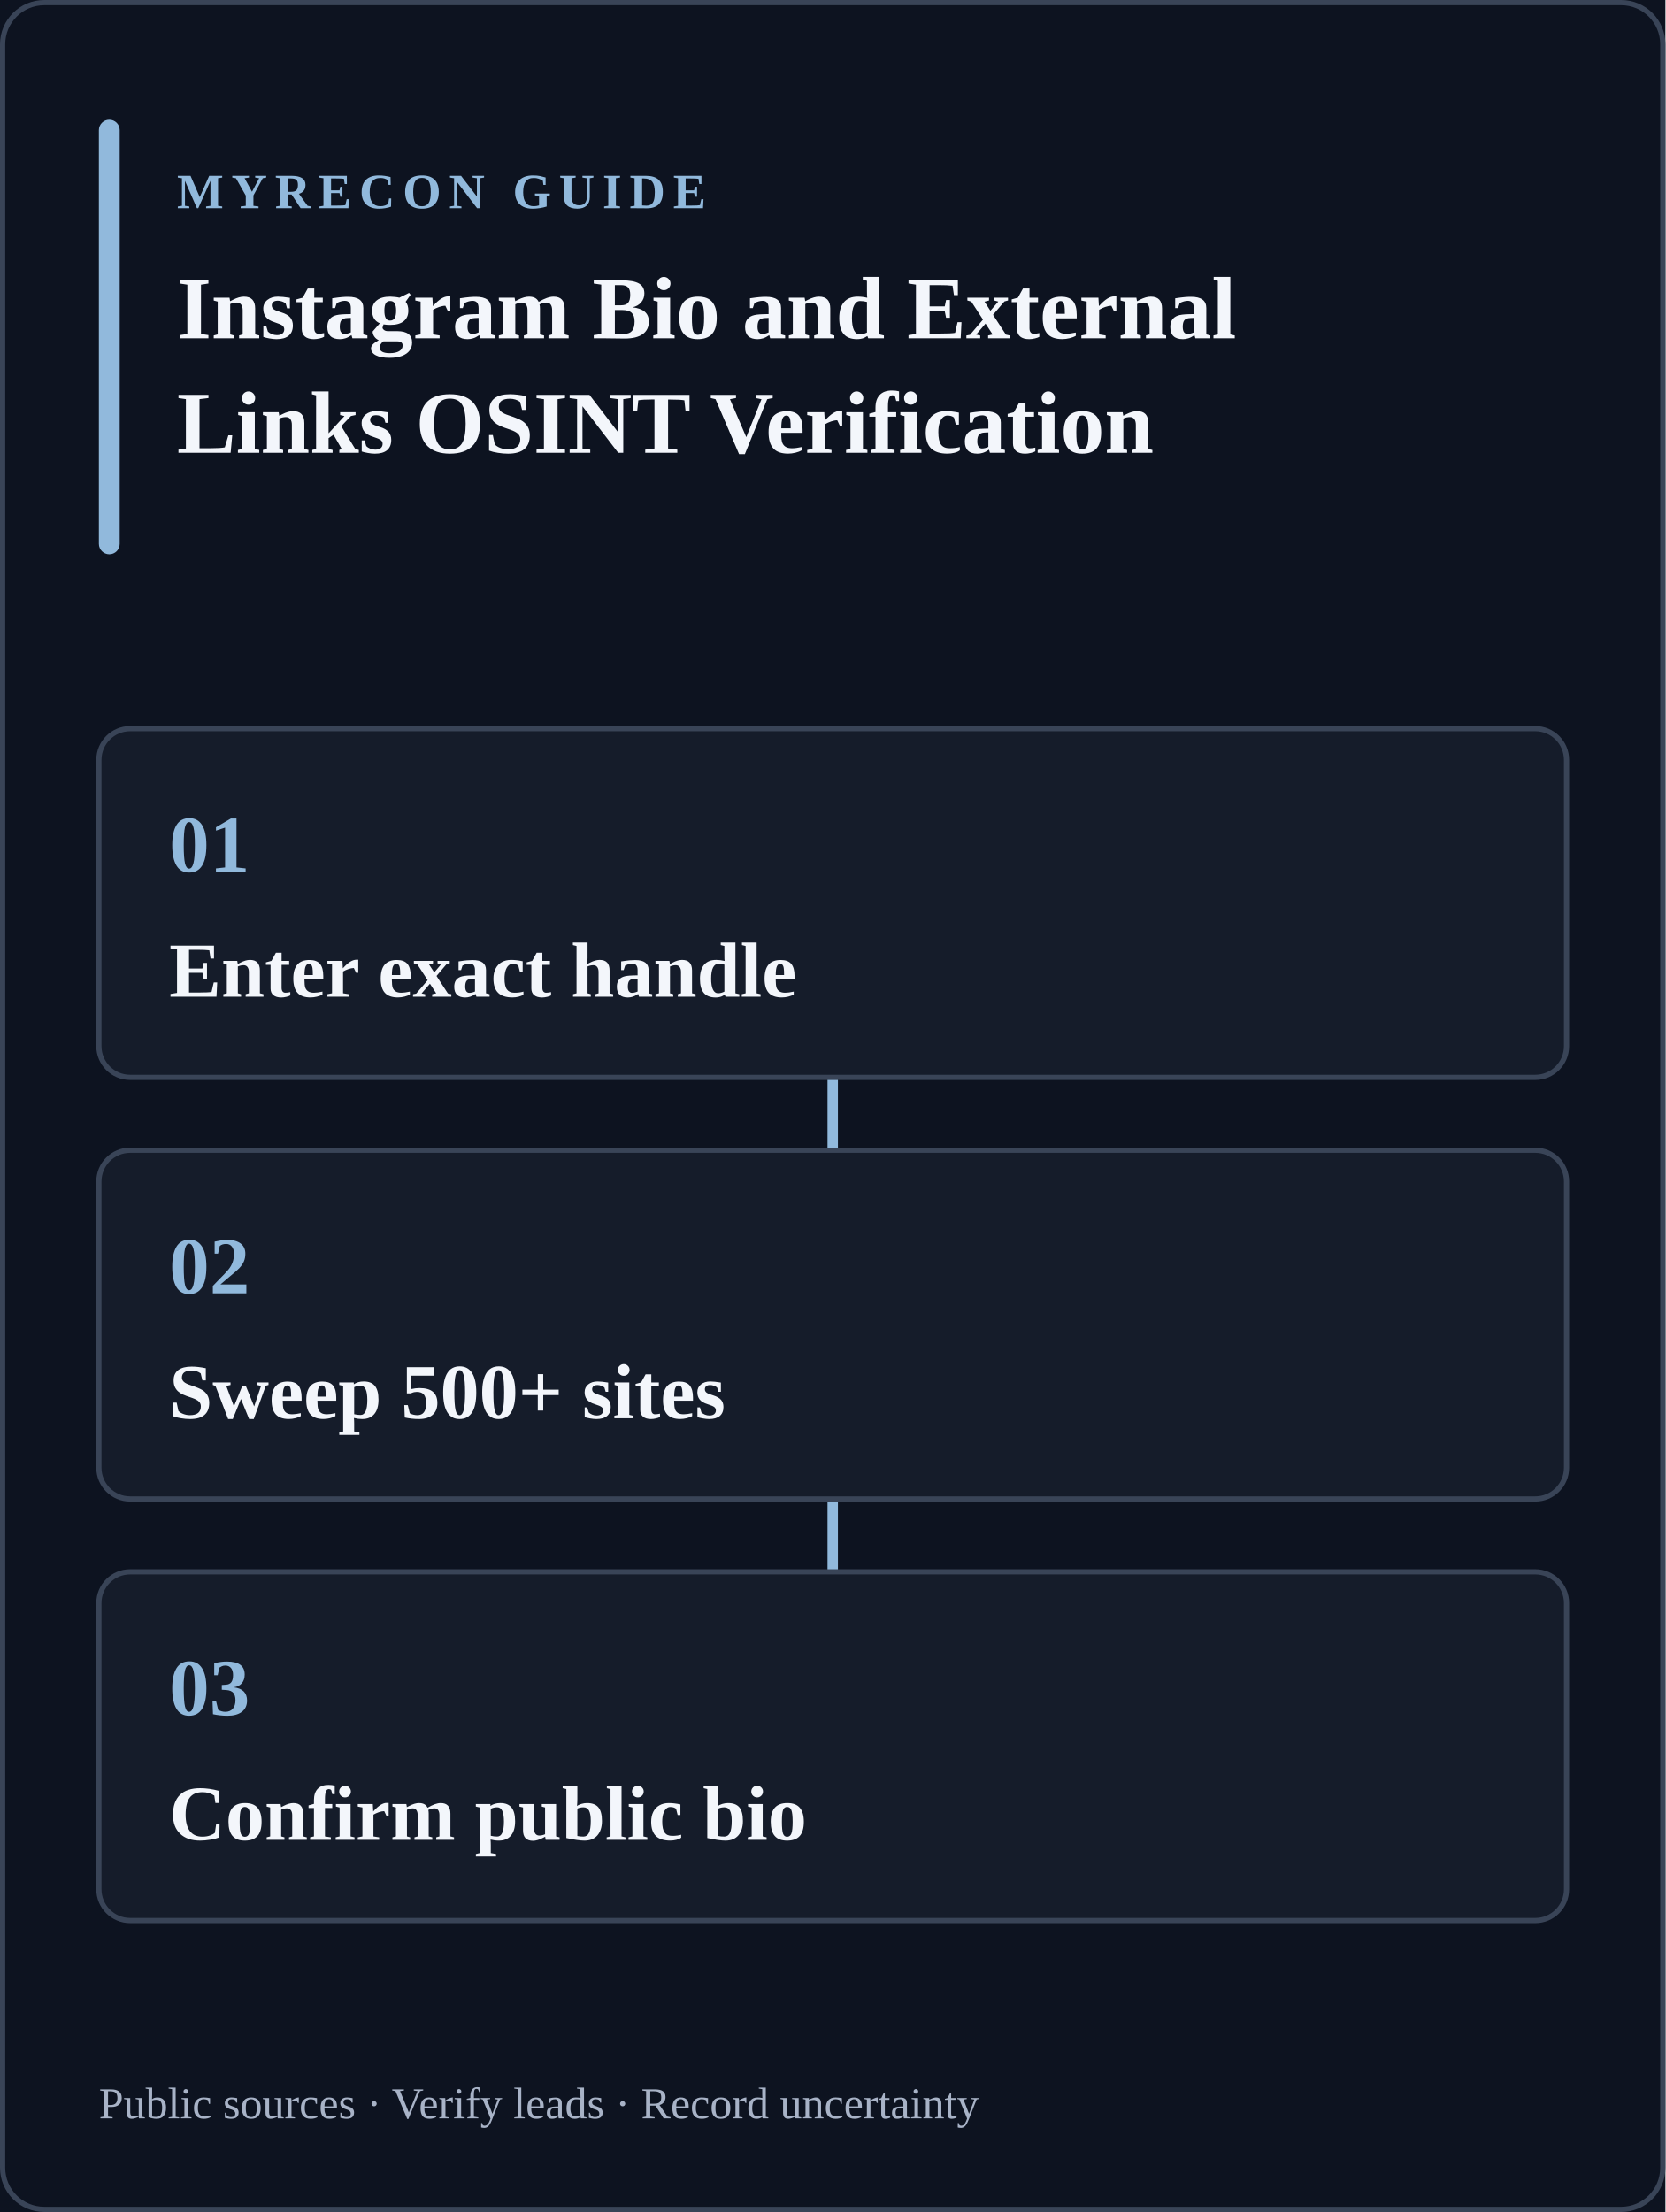
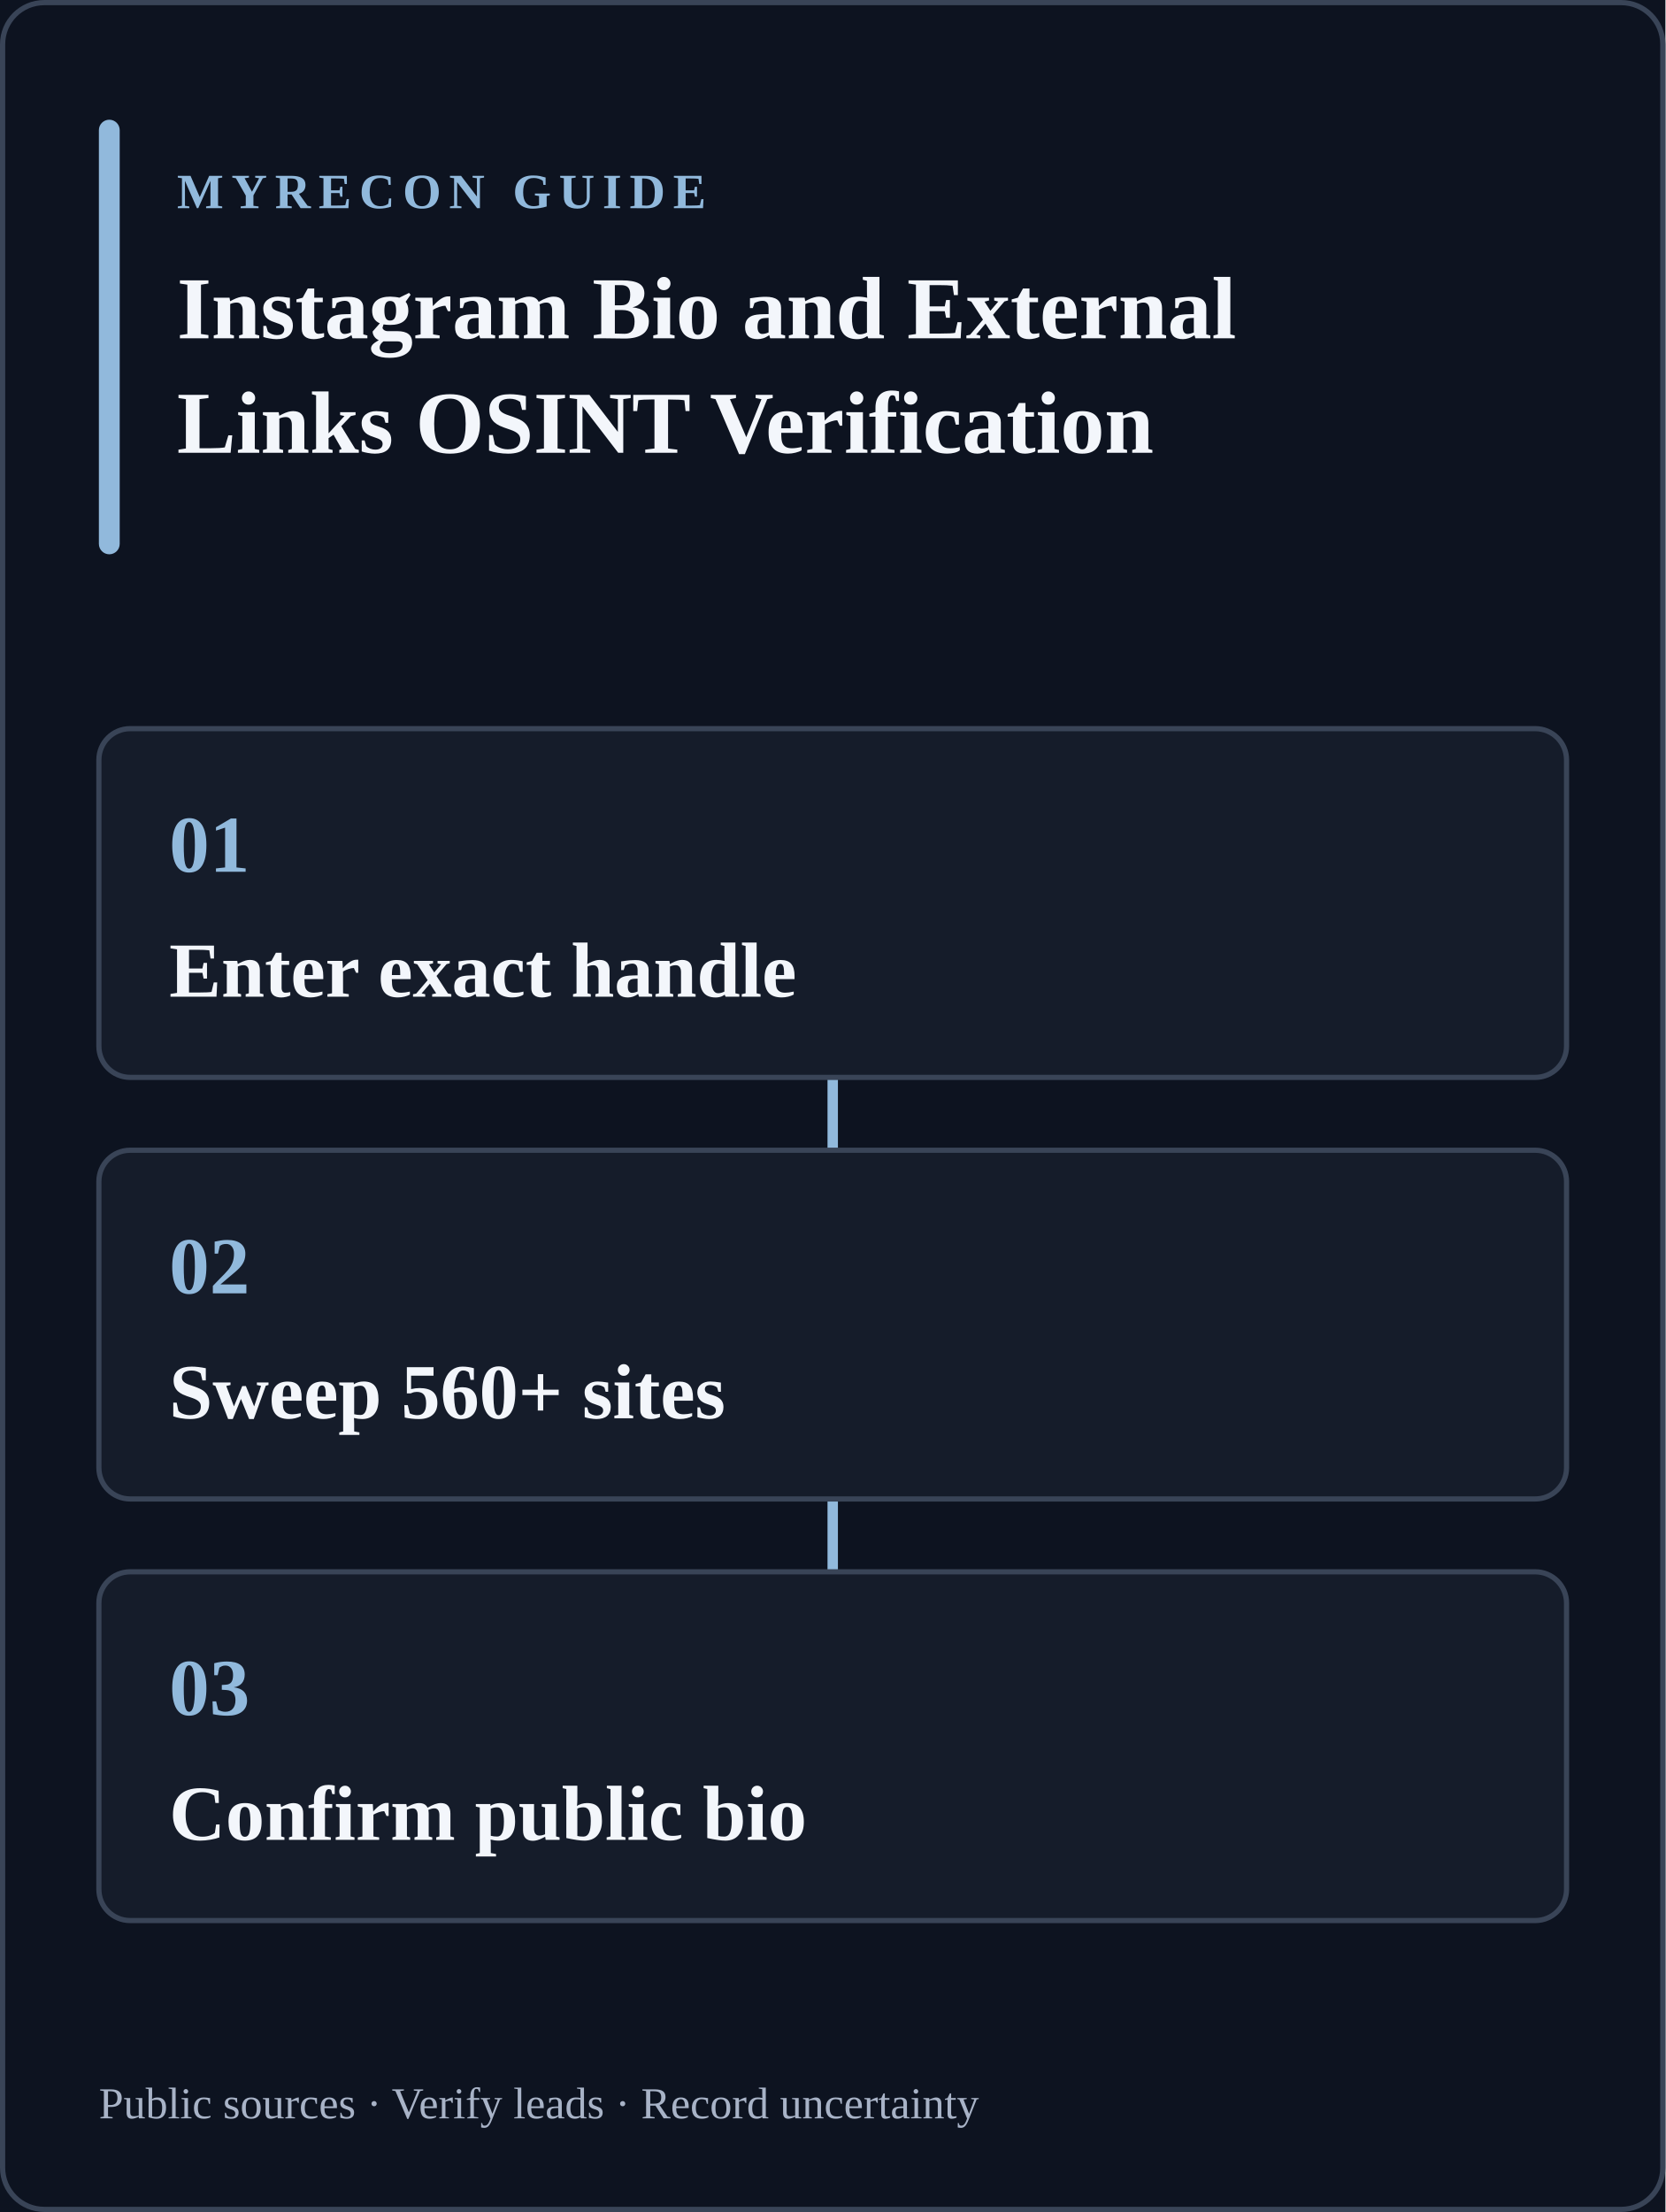
<svg xmlns="http://www.w3.org/2000/svg" width="640" height="850" viewBox="0 0 640 850" role="img" aria-labelledby="title desc">
  <rect width="640" height="850" fill="#0d1320" />
  <rect x="1" y="1" width="638" height="848" rx="16" fill="none" stroke="#394457" stroke-width="2" />
  <rect x="38" y="46" width="8" height="167" rx="4" fill="#91b9dc" />
  <text x="68" y="80" fill="#91b9dc" font-size="19" font-weight="700" letter-spacing="3">MYRECON GUIDE</text>
  <text x="68" y="130" fill="#f3f6fb" font-size="34" font-weight="700">Instagram Bio and External</text>
  <text x="68" y="174" fill="#f3f6fb" font-size="34" font-weight="700">Links OSINT Verification</text>
  <path d="M320 414v28m0 134v28" stroke="#91b9dc" stroke-width="4" stroke-linecap="round" />
  <g>
    <rect x="38" y="280" width="564" height="134" rx="12" fill="#151c2a" stroke="#394457" stroke-width="2" />
    <text x="65" y="335" fill="#91b9dc" font-size="31" font-weight="700">01</text>
    <text x="65" y="383" fill="#f3f6fb" font-size="30" font-weight="600">Enter exact handle</text>
  </g>
  <g>
    <rect x="38" y="442" width="564" height="134" rx="12" fill="#151c2a" stroke="#394457" stroke-width="2" />
    <text x="65" y="497" fill="#91b9dc" font-size="31" font-weight="700">02</text>
-     <text x="65" y="545" fill="#f3f6fb" font-size="30" font-weight="600">Sweep 500+ sites</text>
+     <text x="65" y="545" fill="#f3f6fb" font-size="30" font-weight="600">Sweep 560+ sites</text>
  </g>
  <g>
    <rect x="38" y="604" width="564" height="134" rx="12" fill="#151c2a" stroke="#394457" stroke-width="2" />
    <text x="65" y="659" fill="#91b9dc" font-size="31" font-weight="700">03</text>
    <text x="65" y="707" fill="#f3f6fb" font-size="30" font-weight="600">Confirm public bio</text>
  </g>
  <text x="38" y="814" fill="#a8b3c7" font-size="17">Public sources · Verify leads · Record uncertainty</text>
</svg>
